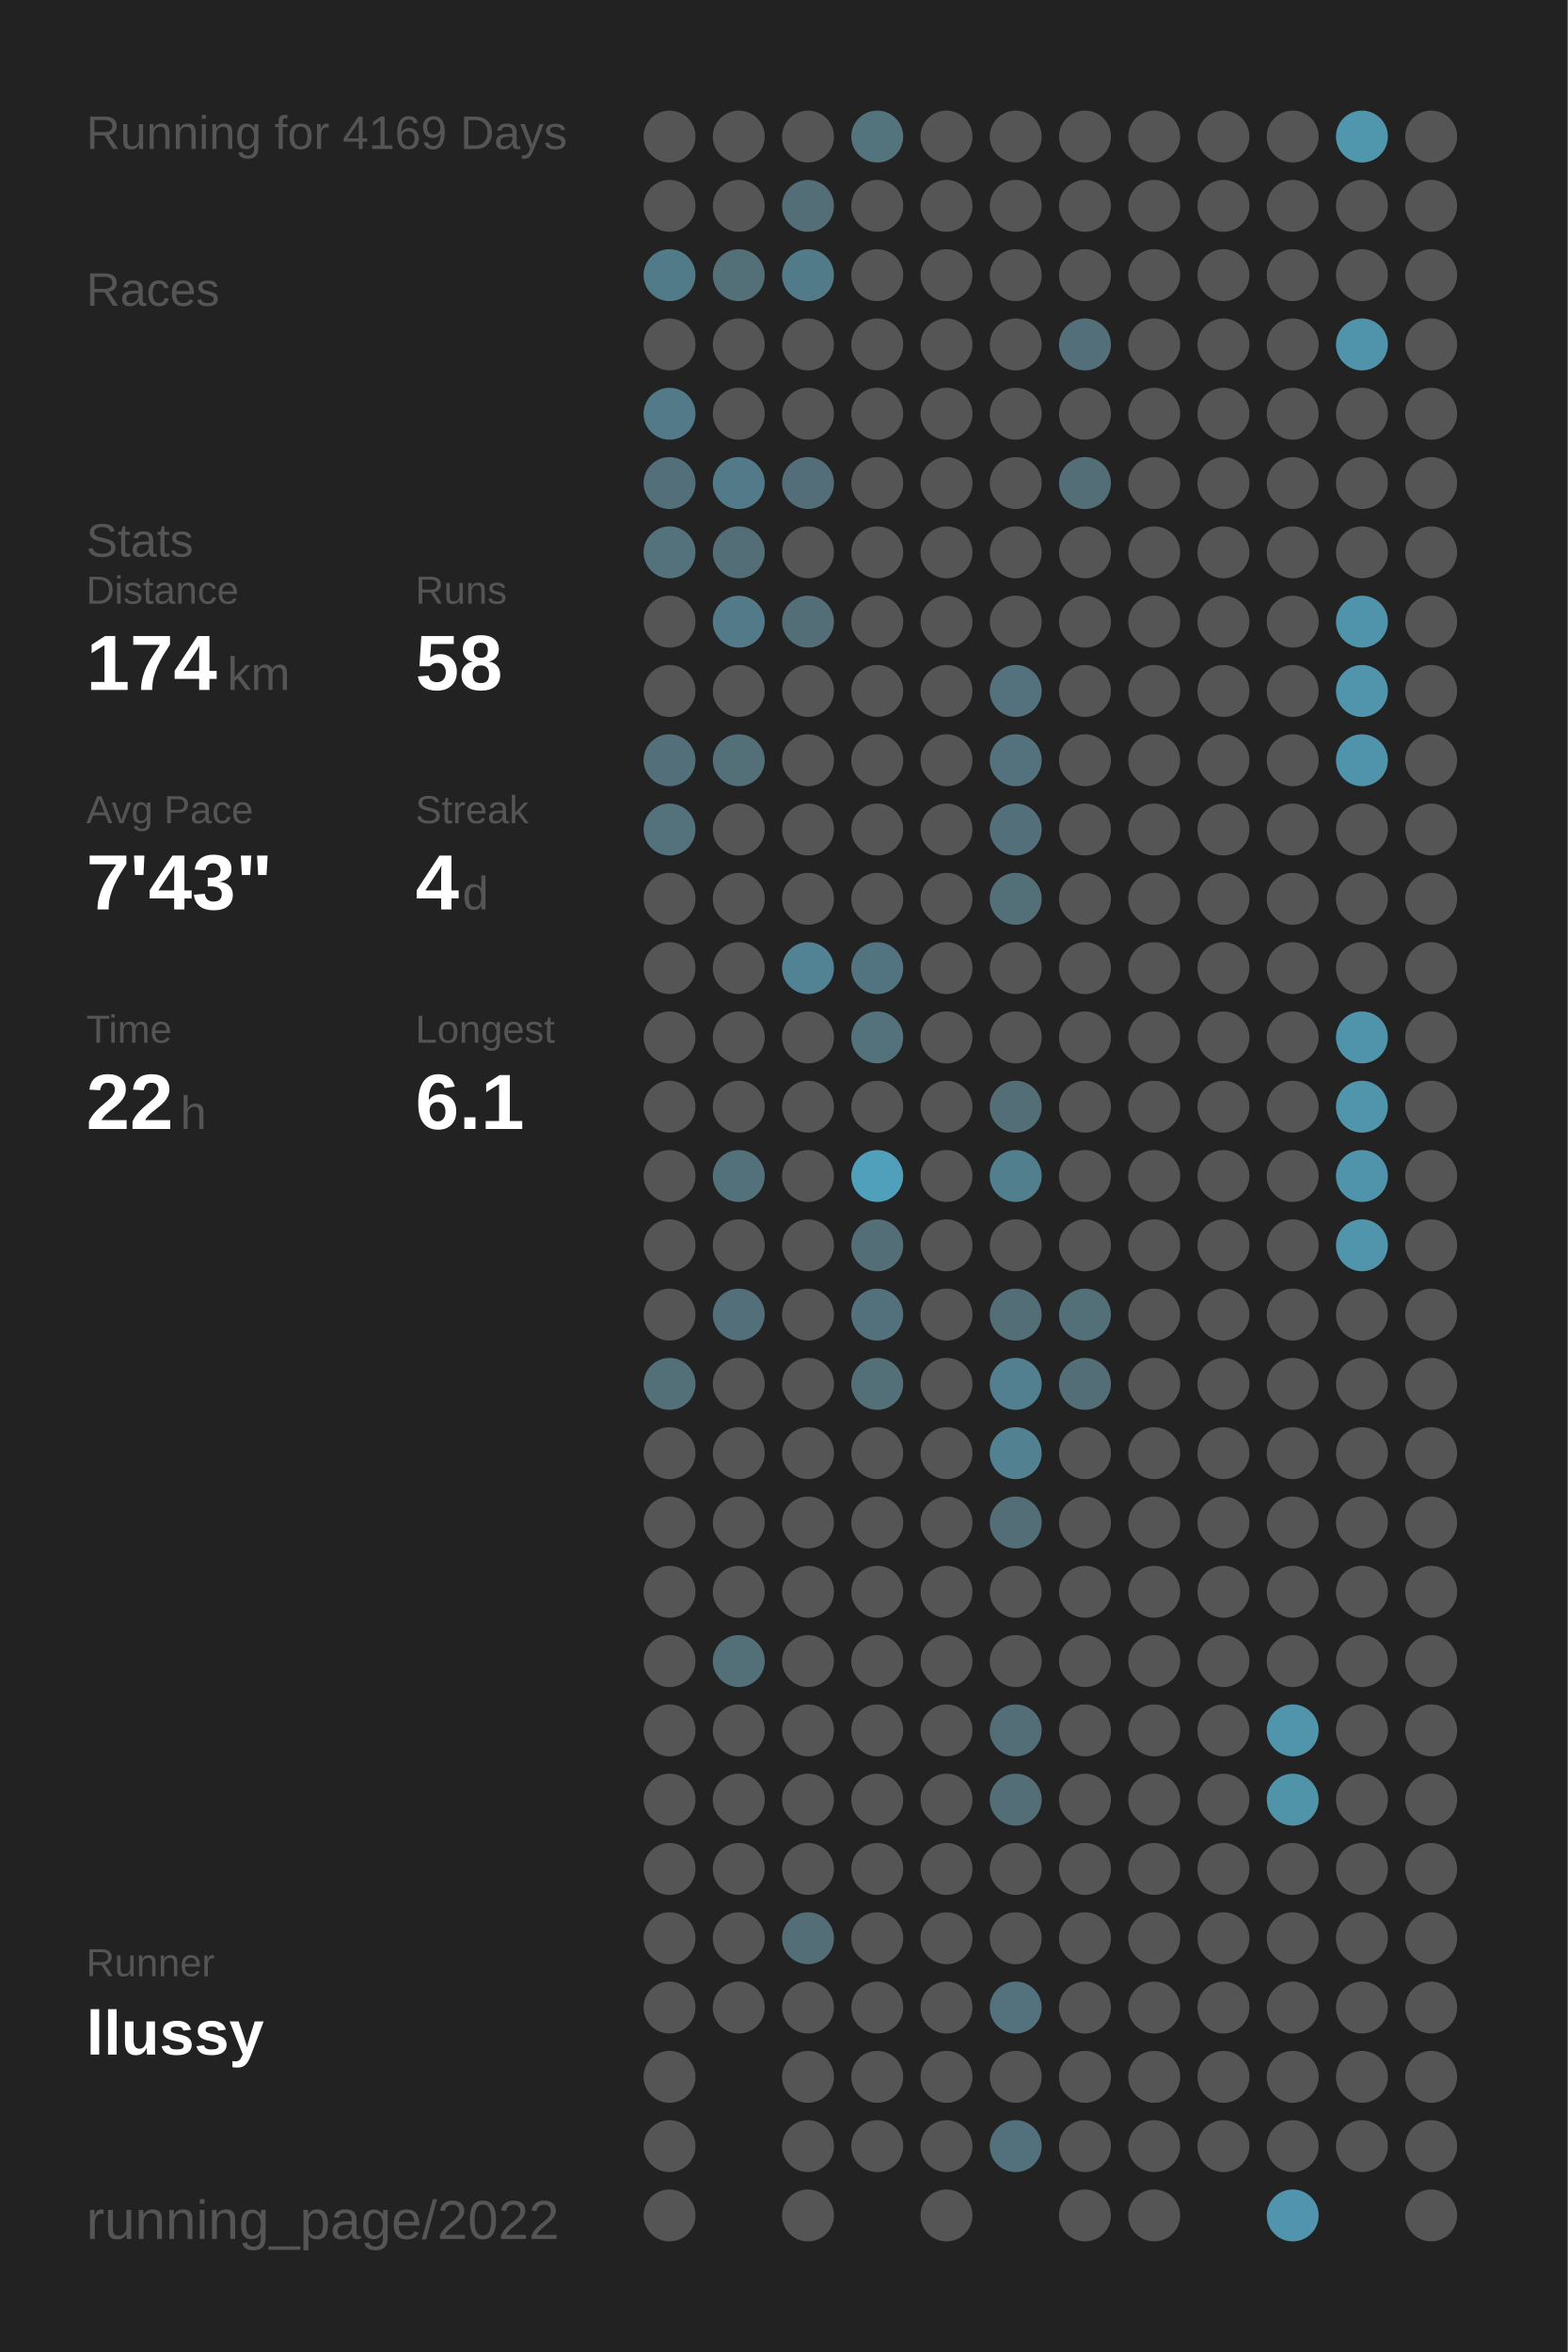
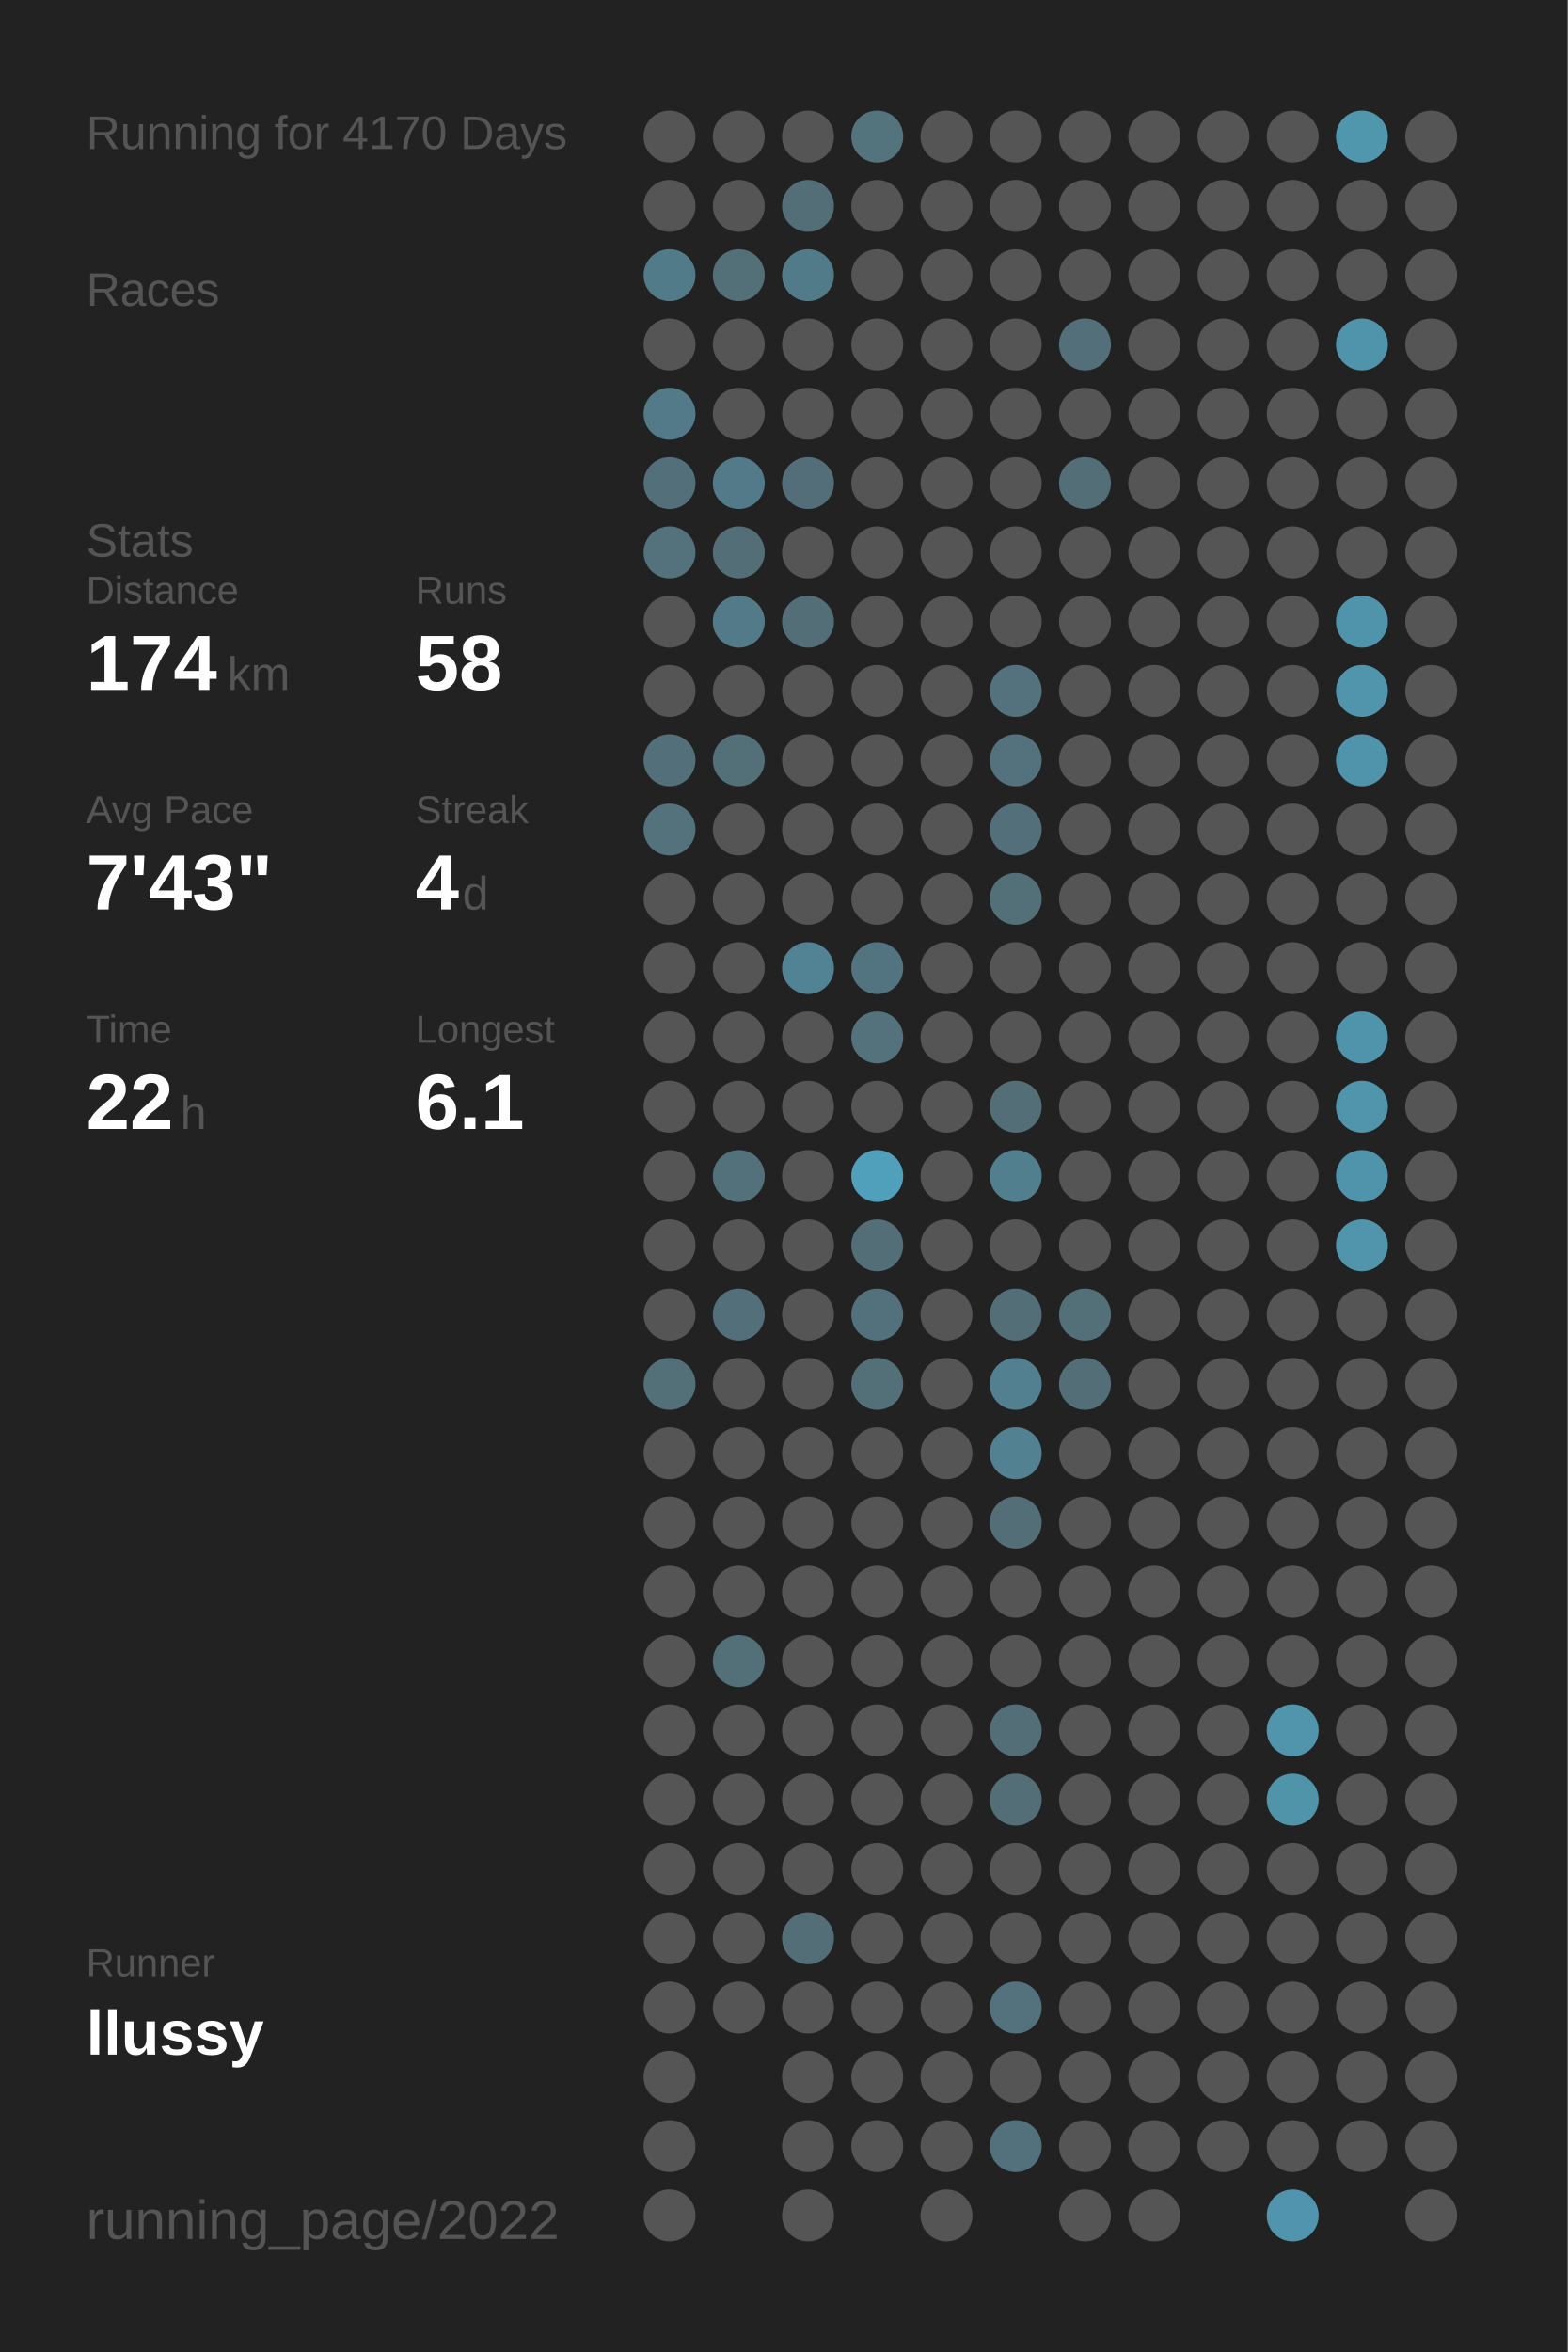
<svg xmlns="http://www.w3.org/2000/svg" baseProfile="full" height="300mm" version="1.1" viewBox="0,0,200,300" width="200mm">
  <defs />
  <rect fill="#222222" height="300" width="200" x="0" y="0" />
-   <text fill="#555555" style="font-size:6px; font-family:Arial;" x="11" y="19">Running for 4169 Days</text>
+   <text fill="#555555" style="font-size:6px; font-family:Arial;" x="11" y="19">Running for 4170 Days</text>
  <text fill="#555555" style="font-size:6px; font-family:Arial;" x="11" y="39">Races</text>
  <text fill="#555555" style="font-size:6px; font-family:Arial;" x="11" y="71">Stats</text>
  <text fill="#555555" style="font-size:5px; font-family:Arial;" x="11" y="77">Distance</text>
  <text fill="#FFFFFF" style="font-size:10px; font-family:Arial; font-weight:bold;" x="11" y="88">174</text>
  <text fill="#555555" style="font-size:6px; font-family:Arial;" x="29" y="88">km</text>
  <text fill="#555555" style="font-size:5px; font-family:Arial;" x="53" y="77">Runs</text>
  <text fill="#FFFFFF" style="font-size:10px; font-family:Arial; font-weight:bold;" x="53" y="88">58</text>
  <text fill="#555555" style="font-size:5px; font-family:Arial;" x="11" y="105">Avg Pace</text>
  <text fill="#FFFFFF" style="font-size:10px; font-family:Arial; font-weight:bold;" x="11" y="116">7'43"</text>
  <text fill="#555555" style="font-size:5px; font-family:Arial;" x="53" y="105">Streak</text>
  <text fill="#FFFFFF" style="font-size:10px; font-family:Arial; font-weight:bold;" x="53" y="116">4</text>
  <text fill="#555555" style="font-size:6px; font-family:Arial;" x="59" y="116">d</text>
  <text fill="#555555" style="font-size:5px; font-family:Arial;" x="11" y="133">Time</text>
  <text fill="#FFFFFF" style="font-size:10px; font-family:Arial; font-weight:bold;" x="11" y="144">22</text>
  <text fill="#555555" style="font-size:6px; font-family:Arial;" x="23" y="144">h</text>
  <text fill="#555555" style="font-size:5px; font-family:Arial;" x="53" y="133">Longest</text>
  <text fill="#FFFFFF" style="font-size:10px; font-family:Arial; font-weight:bold;" x="53" y="144">6.1</text>
  <text fill="#555555" style="font-size:5px; font-family:Arial;" x="11" y="252.065">Runner</text>
  <text fill="#FFFFFF" style="font-size:8px; font-family:Arial; font-weight:bold;" x="11" y="262.065">llussy</text>
  <text fill="#555555" style="font-size:7px; font-family:Arial;" x="11" y="285.581">running_page/2022</text>
  <circle cx="85.417" cy="17.419" fill="#555555" r="3.312" />
  <circle cx="85.417" cy="26.258" fill="#555555" r="3.312" />
  <circle cx="85.417" cy="35.097" fill="#527b89" r="3.312" />
  <circle cx="85.417" cy="43.935" fill="#555555" r="3.312" />
  <circle cx="85.417" cy="52.774" fill="#527a88" r="3.312" />
  <circle cx="85.417" cy="61.613" fill="#536f79" r="3.312" />
  <circle cx="85.417" cy="70.452" fill="#53727c" r="3.312" />
  <circle cx="85.417" cy="79.29" fill="#555555" r="3.312" />
  <circle cx="85.417" cy="88.129" fill="#555555" r="3.312" />
  <circle cx="85.417" cy="96.968" fill="#53707a" r="3.312" />
  <circle cx="85.417" cy="105.806" fill="#53727c" r="3.312" />
  <circle cx="85.417" cy="114.645" fill="#555555" r="3.312" />
  <circle cx="85.417" cy="123.484" fill="#555555" r="3.312" />
  <circle cx="85.417" cy="132.323" fill="#555555" r="3.312" />
  <circle cx="85.417" cy="141.161" fill="#555555" r="3.312" />
  <circle cx="85.417" cy="150" fill="#555555" r="3.312" />
  <circle cx="85.417" cy="158.839" fill="#555555" r="3.312" />
  <circle cx="85.417" cy="167.677" fill="#555555" r="3.312" />
  <circle cx="85.417" cy="176.516" fill="#536f78" r="3.312" />
  <circle cx="85.417" cy="185.355" fill="#555555" r="3.312" />
  <circle cx="85.417" cy="194.194" fill="#555555" r="3.312" />
  <circle cx="85.417" cy="203.032" fill="#555555" r="3.312" />
  <circle cx="85.417" cy="211.871" fill="#555555" r="3.312" />
  <circle cx="85.417" cy="220.71" fill="#555555" r="3.312" />
  <circle cx="85.417" cy="229.548" fill="#555555" r="3.312" />
  <circle cx="85.417" cy="238.387" fill="#555555" r="3.312" />
  <circle cx="85.417" cy="247.226" fill="#555555" r="3.312" />
  <circle cx="85.417" cy="256.065" fill="#555555" r="3.312" />
  <circle cx="85.417" cy="264.903" fill="#555555" r="3.312" />
  <circle cx="85.417" cy="273.742" fill="#555555" r="3.312" />
  <circle cx="85.417" cy="282.581" fill="#555555" r="3.312" />
  <circle cx="94.25" cy="17.419" fill="#555555" r="3.312" />
  <circle cx="94.25" cy="26.258" fill="#555555" r="3.312" />
  <circle cx="94.25" cy="35.097" fill="#536f78" r="3.312" />
  <circle cx="94.25" cy="43.935" fill="#555555" r="3.312" />
  <circle cx="94.25" cy="52.774" fill="#555555" r="3.312" />
  <circle cx="94.25" cy="61.613" fill="#527a88" r="3.312" />
  <circle cx="94.25" cy="70.452" fill="#536e77" r="3.312" />
  <circle cx="94.25" cy="79.29" fill="#527a88" r="3.312" />
  <circle cx="94.25" cy="88.129" fill="#555555" r="3.312" />
  <circle cx="94.25" cy="96.968" fill="#536f78" r="3.312" />
  <circle cx="94.25" cy="105.806" fill="#555555" r="3.312" />
  <circle cx="94.25" cy="114.645" fill="#555555" r="3.312" />
  <circle cx="94.25" cy="123.484" fill="#555555" r="3.312" />
  <circle cx="94.25" cy="132.323" fill="#555555" r="3.312" />
  <circle cx="94.25" cy="141.161" fill="#555555" r="3.312" />
  <circle cx="94.25" cy="150" fill="#53717b" r="3.312" />
  <circle cx="94.25" cy="158.839" fill="#555555" r="3.312" />
  <circle cx="94.25" cy="167.677" fill="#536f79" r="3.312" />
  <circle cx="94.25" cy="176.516" fill="#555555" r="3.312" />
  <circle cx="94.25" cy="185.355" fill="#555555" r="3.312" />
  <circle cx="94.25" cy="194.194" fill="#555555" r="3.312" />
  <circle cx="94.25" cy="203.032" fill="#555555" r="3.312" />
  <circle cx="94.25" cy="211.871" fill="#536f78" r="3.312" />
  <circle cx="94.25" cy="220.71" fill="#555555" r="3.312" />
  <circle cx="94.25" cy="229.548" fill="#555555" r="3.312" />
  <circle cx="94.25" cy="238.387" fill="#555555" r="3.312" />
  <circle cx="94.25" cy="247.226" fill="#555555" r="3.312" />
  <circle cx="94.25" cy="256.065" fill="#555555" r="3.312" />
  <circle cx="103.083" cy="17.419" fill="#555555" r="3.312" />
  <circle cx="103.083" cy="26.258" fill="#536e77" r="3.312" />
  <circle cx="103.083" cy="35.097" fill="#527b89" r="3.312" />
  <circle cx="103.083" cy="43.935" fill="#555555" r="3.312" />
  <circle cx="103.083" cy="52.774" fill="#555555" r="3.312" />
  <circle cx="103.083" cy="61.613" fill="#536e78" r="3.312" />
  <circle cx="103.083" cy="70.452" fill="#555555" r="3.312" />
  <circle cx="103.083" cy="79.29" fill="#536e77" r="3.312" />
  <circle cx="103.083" cy="88.129" fill="#555555" r="3.312" />
  <circle cx="103.083" cy="96.968" fill="#555555" r="3.312" />
  <circle cx="103.083" cy="105.806" fill="#555555" r="3.312" />
  <circle cx="103.083" cy="114.645" fill="#555555" r="3.312" />
  <circle cx="103.083" cy="123.484" fill="#518394" r="3.312" />
  <circle cx="103.083" cy="132.323" fill="#555555" r="3.312" />
  <circle cx="103.083" cy="141.161" fill="#555555" r="3.312" />
  <circle cx="103.083" cy="150" fill="#555555" r="3.312" />
  <circle cx="103.083" cy="158.839" fill="#555555" r="3.312" />
  <circle cx="103.083" cy="167.677" fill="#555555" r="3.312" />
  <circle cx="103.083" cy="176.516" fill="#555555" r="3.312" />
  <circle cx="103.083" cy="185.355" fill="#555555" r="3.312" />
  <circle cx="103.083" cy="194.194" fill="#555555" r="3.312" />
  <circle cx="103.083" cy="203.032" fill="#555555" r="3.312" />
  <circle cx="103.083" cy="211.871" fill="#555555" r="3.312" />
  <circle cx="103.083" cy="220.71" fill="#555555" r="3.312" />
  <circle cx="103.083" cy="229.548" fill="#555555" r="3.312" />
  <circle cx="103.083" cy="238.387" fill="#555555" r="3.312" />
  <circle cx="103.083" cy="247.226" fill="#536e77" r="3.312" />
  <circle cx="103.083" cy="256.065" fill="#555555" r="3.312" />
  <circle cx="103.083" cy="264.903" fill="#555555" r="3.312" />
  <circle cx="103.083" cy="273.742" fill="#555555" r="3.312" />
  <circle cx="103.083" cy="282.581" fill="#555555" r="3.312" />
  <circle cx="111.917" cy="17.419" fill="#53737d" r="3.312" />
  <circle cx="111.917" cy="26.258" fill="#555555" r="3.312" />
  <circle cx="111.917" cy="35.097" fill="#555555" r="3.312" />
  <circle cx="111.917" cy="43.935" fill="#555555" r="3.312" />
  <circle cx="111.917" cy="52.774" fill="#555555" r="3.312" />
  <circle cx="111.917" cy="61.613" fill="#555555" r="3.312" />
  <circle cx="111.917" cy="70.452" fill="#555555" r="3.312" />
  <circle cx="111.917" cy="79.29" fill="#555555" r="3.312" />
  <circle cx="111.917" cy="88.129" fill="#555555" r="3.312" />
  <circle cx="111.917" cy="96.968" fill="#555555" r="3.312" />
  <circle cx="111.917" cy="105.806" fill="#555555" r="3.312" />
  <circle cx="111.917" cy="114.645" fill="#555555" r="3.312" />
  <circle cx="111.917" cy="123.484" fill="#527480" r="3.312" />
  <circle cx="111.917" cy="132.323" fill="#53727c" r="3.312" />
  <circle cx="111.917" cy="141.161" fill="#555555" r="3.312" />
  <circle cx="111.917" cy="150" fill="#50a0bc" r="3.312" />
  <circle cx="111.917" cy="158.839" fill="#536e77" r="3.312" />
  <circle cx="111.917" cy="167.677" fill="#53717c" r="3.312" />
  <circle cx="111.917" cy="176.516" fill="#536f78" r="3.312" />
  <circle cx="111.917" cy="185.355" fill="#555555" r="3.312" />
  <circle cx="111.917" cy="194.194" fill="#555555" r="3.312" />
  <circle cx="111.917" cy="203.032" fill="#555555" r="3.312" />
  <circle cx="111.917" cy="211.871" fill="#555555" r="3.312" />
  <circle cx="111.917" cy="220.71" fill="#555555" r="3.312" />
  <circle cx="111.917" cy="229.548" fill="#555555" r="3.312" />
  <circle cx="111.917" cy="238.387" fill="#555555" r="3.312" />
  <circle cx="111.917" cy="247.226" fill="#555555" r="3.312" />
  <circle cx="111.917" cy="256.065" fill="#555555" r="3.312" />
  <circle cx="111.917" cy="264.903" fill="#555555" r="3.312" />
  <circle cx="111.917" cy="273.742" fill="#555555" r="3.312" />
  <circle cx="120.75" cy="17.419" fill="#555555" r="3.312" />
  <circle cx="120.75" cy="26.258" fill="#555555" r="3.312" />
  <circle cx="120.75" cy="35.097" fill="#555555" r="3.312" />
  <circle cx="120.75" cy="43.935" fill="#555555" r="3.312" />
  <circle cx="120.75" cy="52.774" fill="#555555" r="3.312" />
  <circle cx="120.75" cy="61.613" fill="#555555" r="3.312" />
  <circle cx="120.75" cy="70.452" fill="#555555" r="3.312" />
  <circle cx="120.75" cy="79.29" fill="#555555" r="3.312" />
  <circle cx="120.75" cy="88.129" fill="#555555" r="3.312" />
  <circle cx="120.75" cy="96.968" fill="#555555" r="3.312" />
  <circle cx="120.75" cy="105.806" fill="#555555" r="3.312" />
  <circle cx="120.75" cy="114.645" fill="#555555" r="3.312" />
  <circle cx="120.75" cy="123.484" fill="#555555" r="3.312" />
  <circle cx="120.75" cy="132.323" fill="#555555" r="3.312" />
  <circle cx="120.75" cy="141.161" fill="#555555" r="3.312" />
  <circle cx="120.75" cy="150" fill="#555555" r="3.312" />
  <circle cx="120.75" cy="158.839" fill="#555555" r="3.312" />
  <circle cx="120.75" cy="167.677" fill="#555555" r="3.312" />
  <circle cx="120.75" cy="176.516" fill="#555555" r="3.312" />
  <circle cx="120.75" cy="185.355" fill="#555555" r="3.312" />
  <circle cx="120.75" cy="194.194" fill="#555555" r="3.312" />
  <circle cx="120.75" cy="203.032" fill="#555555" r="3.312" />
  <circle cx="120.75" cy="211.871" fill="#555555" r="3.312" />
  <circle cx="120.75" cy="220.71" fill="#555555" r="3.312" />
  <circle cx="120.75" cy="229.548" fill="#555555" r="3.312" />
  <circle cx="120.75" cy="238.387" fill="#555555" r="3.312" />
  <circle cx="120.75" cy="247.226" fill="#555555" r="3.312" />
  <circle cx="120.75" cy="256.065" fill="#555555" r="3.312" />
  <circle cx="120.75" cy="264.903" fill="#555555" r="3.312" />
  <circle cx="120.75" cy="273.742" fill="#555555" r="3.312" />
  <circle cx="120.75" cy="282.581" fill="#555555" r="3.312" />
  <circle cx="129.583" cy="17.419" fill="#555555" r="3.312" />
  <circle cx="129.583" cy="26.258" fill="#555555" r="3.312" />
  <circle cx="129.583" cy="35.097" fill="#555555" r="3.312" />
  <circle cx="129.583" cy="43.935" fill="#555555" r="3.312" />
  <circle cx="129.583" cy="52.774" fill="#555555" r="3.312" />
  <circle cx="129.583" cy="61.613" fill="#555555" r="3.312" />
  <circle cx="129.583" cy="70.452" fill="#555555" r="3.312" />
  <circle cx="129.583" cy="79.29" fill="#555555" r="3.312" />
  <circle cx="129.583" cy="88.129" fill="#53727d" r="3.312" />
  <circle cx="129.583" cy="96.968" fill="#53727d" r="3.312" />
  <circle cx="129.583" cy="105.806" fill="#536f79" r="3.312" />
  <circle cx="129.583" cy="114.645" fill="#536f78" r="3.312" />
  <circle cx="129.583" cy="123.484" fill="#555555" r="3.312" />
  <circle cx="129.583" cy="132.323" fill="#555555" r="3.312" />
  <circle cx="129.583" cy="141.161" fill="#536e77" r="3.312" />
  <circle cx="129.583" cy="150" fill="#527f8e" r="3.312" />
  <circle cx="129.583" cy="158.839" fill="#555555" r="3.312" />
  <circle cx="129.583" cy="167.677" fill="#536e77" r="3.312" />
  <circle cx="129.583" cy="176.516" fill="#528090" r="3.312" />
  <circle cx="129.583" cy="185.355" fill="#528191" r="3.312" />
  <circle cx="129.583" cy="194.194" fill="#536e77" r="3.312" />
  <circle cx="129.583" cy="203.032" fill="#555555" r="3.312" />
  <circle cx="129.583" cy="211.871" fill="#555555" r="3.312" />
  <circle cx="129.583" cy="220.71" fill="#536e77" r="3.312" />
  <circle cx="129.583" cy="229.548" fill="#536e77" r="3.312" />
  <circle cx="129.583" cy="238.387" fill="#555555" r="3.312" />
  <circle cx="129.583" cy="247.226" fill="#555555" r="3.312" />
  <circle cx="129.583" cy="256.065" fill="#53727d" r="3.312" />
  <circle cx="129.583" cy="264.903" fill="#555555" r="3.312" />
  <circle cx="129.583" cy="273.742" fill="#53717c" r="3.312" />
  <circle cx="138.417" cy="17.419" fill="#555555" r="3.312" />
  <circle cx="138.417" cy="26.258" fill="#555555" r="3.312" />
  <circle cx="138.417" cy="35.097" fill="#555555" r="3.312" />
  <circle cx="138.417" cy="43.935" fill="#53707a" r="3.312" />
  <circle cx="138.417" cy="52.774" fill="#555555" r="3.312" />
  <circle cx="138.417" cy="61.613" fill="#536e77" r="3.312" />
  <circle cx="138.417" cy="70.452" fill="#555555" r="3.312" />
  <circle cx="138.417" cy="79.29" fill="#555555" r="3.312" />
  <circle cx="138.417" cy="88.129" fill="#555555" r="3.312" />
  <circle cx="138.417" cy="96.968" fill="#555555" r="3.312" />
  <circle cx="138.417" cy="105.806" fill="#555555" r="3.312" />
  <circle cx="138.417" cy="114.645" fill="#555555" r="3.312" />
  <circle cx="138.417" cy="123.484" fill="#555555" r="3.312" />
  <circle cx="138.417" cy="132.323" fill="#555555" r="3.312" />
  <circle cx="138.417" cy="141.161" fill="#555555" r="3.312" />
  <circle cx="138.417" cy="150" fill="#555555" r="3.312" />
  <circle cx="138.417" cy="158.839" fill="#555555" r="3.312" />
  <circle cx="138.417" cy="167.677" fill="#536f78" r="3.312" />
  <circle cx="138.417" cy="176.516" fill="#536e77" r="3.312" />
  <circle cx="138.417" cy="185.355" fill="#555555" r="3.312" />
  <circle cx="138.417" cy="194.194" fill="#555555" r="3.312" />
  <circle cx="138.417" cy="203.032" fill="#555555" r="3.312" />
  <circle cx="138.417" cy="211.871" fill="#555555" r="3.312" />
  <circle cx="138.417" cy="220.71" fill="#555555" r="3.312" />
  <circle cx="138.417" cy="229.548" fill="#555555" r="3.312" />
  <circle cx="138.417" cy="238.387" fill="#555555" r="3.312" />
  <circle cx="138.417" cy="247.226" fill="#555555" r="3.312" />
  <circle cx="138.417" cy="256.065" fill="#555555" r="3.312" />
  <circle cx="138.417" cy="264.903" fill="#555555" r="3.312" />
  <circle cx="138.417" cy="273.742" fill="#555555" r="3.312" />
  <circle cx="138.417" cy="282.581" fill="#555555" r="3.312" />
  <circle cx="147.25" cy="17.419" fill="#555555" r="3.312" />
  <circle cx="147.25" cy="26.258" fill="#555555" r="3.312" />
  <circle cx="147.25" cy="35.097" fill="#555555" r="3.312" />
  <circle cx="147.25" cy="43.935" fill="#555555" r="3.312" />
  <circle cx="147.25" cy="52.774" fill="#555555" r="3.312" />
  <circle cx="147.25" cy="61.613" fill="#555555" r="3.312" />
  <circle cx="147.25" cy="70.452" fill="#555555" r="3.312" />
  <circle cx="147.25" cy="79.29" fill="#555555" r="3.312" />
  <circle cx="147.25" cy="88.129" fill="#555555" r="3.312" />
  <circle cx="147.25" cy="96.968" fill="#555555" r="3.312" />
  <circle cx="147.25" cy="105.806" fill="#555555" r="3.312" />
  <circle cx="147.25" cy="114.645" fill="#555555" r="3.312" />
  <circle cx="147.25" cy="123.484" fill="#555555" r="3.312" />
  <circle cx="147.25" cy="132.323" fill="#555555" r="3.312" />
  <circle cx="147.25" cy="141.161" fill="#555555" r="3.312" />
  <circle cx="147.25" cy="150" fill="#555555" r="3.312" />
  <circle cx="147.25" cy="158.839" fill="#555555" r="3.312" />
  <circle cx="147.25" cy="167.677" fill="#555555" r="3.312" />
  <circle cx="147.25" cy="176.516" fill="#555555" r="3.312" />
  <circle cx="147.25" cy="185.355" fill="#555555" r="3.312" />
  <circle cx="147.25" cy="194.194" fill="#555555" r="3.312" />
  <circle cx="147.25" cy="203.032" fill="#555555" r="3.312" />
  <circle cx="147.25" cy="211.871" fill="#555555" r="3.312" />
  <circle cx="147.25" cy="220.71" fill="#555555" r="3.312" />
  <circle cx="147.25" cy="229.548" fill="#555555" r="3.312" />
  <circle cx="147.25" cy="238.387" fill="#555555" r="3.312" />
  <circle cx="147.25" cy="247.226" fill="#555555" r="3.312" />
  <circle cx="147.25" cy="256.065" fill="#555555" r="3.312" />
  <circle cx="147.25" cy="264.903" fill="#555555" r="3.312" />
  <circle cx="147.25" cy="273.742" fill="#555555" r="3.312" />
  <circle cx="147.25" cy="282.581" fill="#555555" r="3.312" />
  <circle cx="156.083" cy="17.419" fill="#555555" r="3.312" />
  <circle cx="156.083" cy="26.258" fill="#555555" r="3.312" />
  <circle cx="156.083" cy="35.097" fill="#555555" r="3.312" />
  <circle cx="156.083" cy="43.935" fill="#555555" r="3.312" />
  <circle cx="156.083" cy="52.774" fill="#555555" r="3.312" />
  <circle cx="156.083" cy="61.613" fill="#555555" r="3.312" />
  <circle cx="156.083" cy="70.452" fill="#555555" r="3.312" />
  <circle cx="156.083" cy="79.29" fill="#555555" r="3.312" />
  <circle cx="156.083" cy="88.129" fill="#555555" r="3.312" />
  <circle cx="156.083" cy="96.968" fill="#555555" r="3.312" />
  <circle cx="156.083" cy="105.806" fill="#555555" r="3.312" />
  <circle cx="156.083" cy="114.645" fill="#555555" r="3.312" />
  <circle cx="156.083" cy="123.484" fill="#555555" r="3.312" />
  <circle cx="156.083" cy="132.323" fill="#555555" r="3.312" />
  <circle cx="156.083" cy="141.161" fill="#555555" r="3.312" />
  <circle cx="156.083" cy="150" fill="#555555" r="3.312" />
  <circle cx="156.083" cy="158.839" fill="#555555" r="3.312" />
  <circle cx="156.083" cy="167.677" fill="#555555" r="3.312" />
  <circle cx="156.083" cy="176.516" fill="#555555" r="3.312" />
  <circle cx="156.083" cy="185.355" fill="#555555" r="3.312" />
  <circle cx="156.083" cy="194.194" fill="#555555" r="3.312" />
  <circle cx="156.083" cy="203.032" fill="#555555" r="3.312" />
  <circle cx="156.083" cy="211.871" fill="#555555" r="3.312" />
  <circle cx="156.083" cy="220.71" fill="#555555" r="3.312" />
  <circle cx="156.083" cy="229.548" fill="#555555" r="3.312" />
  <circle cx="156.083" cy="238.387" fill="#555555" r="3.312" />
  <circle cx="156.083" cy="247.226" fill="#555555" r="3.312" />
  <circle cx="156.083" cy="256.065" fill="#555555" r="3.312" />
  <circle cx="156.083" cy="264.903" fill="#555555" r="3.312" />
  <circle cx="156.083" cy="273.742" fill="#555555" r="3.312" />
  <circle cx="164.917" cy="17.419" fill="#555555" r="3.312" />
  <circle cx="164.917" cy="26.258" fill="#555555" r="3.312" />
  <circle cx="164.917" cy="35.097" fill="#555555" r="3.312" />
  <circle cx="164.917" cy="43.935" fill="#555555" r="3.312" />
  <circle cx="164.917" cy="52.774" fill="#555555" r="3.312" />
  <circle cx="164.917" cy="61.613" fill="#555555" r="3.312" />
  <circle cx="164.917" cy="70.452" fill="#555555" r="3.312" />
  <circle cx="164.917" cy="79.29" fill="#555555" r="3.312" />
  <circle cx="164.917" cy="88.129" fill="#555555" r="3.312" />
  <circle cx="164.917" cy="96.968" fill="#555555" r="3.312" />
  <circle cx="164.917" cy="105.806" fill="#555555" r="3.312" />
  <circle cx="164.917" cy="114.645" fill="#555555" r="3.312" />
  <circle cx="164.917" cy="123.484" fill="#555555" r="3.312" />
  <circle cx="164.917" cy="132.323" fill="#555555" r="3.312" />
  <circle cx="164.917" cy="141.161" fill="#555555" r="3.312" />
  <circle cx="164.917" cy="150" fill="#555555" r="3.312" />
  <circle cx="164.917" cy="158.839" fill="#555555" r="3.312" />
  <circle cx="164.917" cy="167.677" fill="#555555" r="3.312" />
  <circle cx="164.917" cy="176.516" fill="#555555" r="3.312" />
  <circle cx="164.917" cy="185.355" fill="#555555" r="3.312" />
  <circle cx="164.917" cy="194.194" fill="#555555" r="3.312" />
  <circle cx="164.917" cy="203.032" fill="#555555" r="3.312" />
  <circle cx="164.917" cy="211.871" fill="#555555" r="3.312" />
  <circle cx="164.917" cy="220.71" fill="#5095ac" r="3.312" />
  <circle cx="164.917" cy="229.548" fill="#5094aa" r="3.312" />
  <circle cx="164.917" cy="238.387" fill="#555555" r="3.312" />
  <circle cx="164.917" cy="247.226" fill="#555555" r="3.312" />
  <circle cx="164.917" cy="256.065" fill="#555555" r="3.312" />
  <circle cx="164.917" cy="264.903" fill="#555555" r="3.312" />
  <circle cx="164.917" cy="273.742" fill="#555555" r="3.312" />
  <circle cx="164.917" cy="282.581" fill="#5095ad" r="3.312" />
  <circle cx="173.75" cy="17.419" fill="#5096ad" r="3.312" />
  <circle cx="173.75" cy="26.258" fill="#555555" r="3.312" />
  <circle cx="173.75" cy="35.097" fill="#555555" r="3.312" />
  <circle cx="173.75" cy="43.935" fill="#5094ab" r="3.312" />
  <circle cx="173.75" cy="52.774" fill="#555555" r="3.312" />
  <circle cx="173.75" cy="61.613" fill="#555555" r="3.312" />
  <circle cx="173.75" cy="70.452" fill="#555555" r="3.312" />
  <circle cx="173.75" cy="79.29" fill="#5094ab" r="3.312" />
  <circle cx="173.75" cy="88.129" fill="#5095ac" r="3.312" />
  <circle cx="173.75" cy="96.968" fill="#5094ab" r="3.312" />
  <circle cx="173.75" cy="105.806" fill="#555555" r="3.312" />
  <circle cx="173.75" cy="114.645" fill="#555555" r="3.312" />
  <circle cx="173.75" cy="123.484" fill="#555555" r="3.312" />
  <circle cx="173.75" cy="132.323" fill="#5094ab" r="3.312" />
  <circle cx="173.75" cy="141.161" fill="#5095ac" r="3.312" />
  <circle cx="173.75" cy="150" fill="#5094ab" r="3.312" />
  <circle cx="173.75" cy="158.839" fill="#5095ac" r="3.312" />
  <circle cx="173.75" cy="167.677" fill="#555555" r="3.312" />
  <circle cx="173.75" cy="176.516" fill="#555555" r="3.312" />
  <circle cx="173.75" cy="185.355" fill="#555555" r="3.312" />
  <circle cx="173.75" cy="194.194" fill="#555555" r="3.312" />
  <circle cx="173.75" cy="203.032" fill="#555555" r="3.312" />
  <circle cx="173.75" cy="211.871" fill="#555555" r="3.312" />
  <circle cx="173.75" cy="220.71" fill="#555555" r="3.312" />
  <circle cx="173.75" cy="229.548" fill="#555555" r="3.312" />
  <circle cx="173.75" cy="238.387" fill="#555555" r="3.312" />
  <circle cx="173.75" cy="247.226" fill="#555555" r="3.312" />
  <circle cx="173.75" cy="256.065" fill="#555555" r="3.312" />
  <circle cx="173.75" cy="264.903" fill="#555555" r="3.312" />
  <circle cx="173.75" cy="273.742" fill="#555555" r="3.312" />
  <circle cx="182.583" cy="17.419" fill="#555555" r="3.312" />
  <circle cx="182.583" cy="26.258" fill="#555555" r="3.312" />
  <circle cx="182.583" cy="35.097" fill="#555555" r="3.312" />
  <circle cx="182.583" cy="43.935" fill="#555555" r="3.312" />
  <circle cx="182.583" cy="52.774" fill="#555555" r="3.312" />
  <circle cx="182.583" cy="61.613" fill="#555555" r="3.312" />
  <circle cx="182.583" cy="70.452" fill="#555555" r="3.312" />
  <circle cx="182.583" cy="79.29" fill="#555555" r="3.312" />
  <circle cx="182.583" cy="88.129" fill="#555555" r="3.312" />
  <circle cx="182.583" cy="96.968" fill="#555555" r="3.312" />
  <circle cx="182.583" cy="105.806" fill="#555555" r="3.312" />
  <circle cx="182.583" cy="114.645" fill="#555555" r="3.312" />
  <circle cx="182.583" cy="123.484" fill="#555555" r="3.312" />
  <circle cx="182.583" cy="132.323" fill="#555555" r="3.312" />
  <circle cx="182.583" cy="141.161" fill="#555555" r="3.312" />
  <circle cx="182.583" cy="150" fill="#555555" r="3.312" />
  <circle cx="182.583" cy="158.839" fill="#555555" r="3.312" />
  <circle cx="182.583" cy="167.677" fill="#555555" r="3.312" />
  <circle cx="182.583" cy="176.516" fill="#555555" r="3.312" />
  <circle cx="182.583" cy="185.355" fill="#555555" r="3.312" />
  <circle cx="182.583" cy="194.194" fill="#555555" r="3.312" />
  <circle cx="182.583" cy="203.032" fill="#555555" r="3.312" />
  <circle cx="182.583" cy="211.871" fill="#555555" r="3.312" />
  <circle cx="182.583" cy="220.71" fill="#555555" r="3.312" />
  <circle cx="182.583" cy="229.548" fill="#555555" r="3.312" />
  <circle cx="182.583" cy="238.387" fill="#555555" r="3.312" />
  <circle cx="182.583" cy="247.226" fill="#555555" r="3.312" />
  <circle cx="182.583" cy="256.065" fill="#555555" r="3.312" />
  <circle cx="182.583" cy="264.903" fill="#555555" r="3.312" />
  <circle cx="182.583" cy="273.742" fill="#555555" r="3.312" />
  <circle cx="182.583" cy="282.581" fill="#555555" r="3.312" />
</svg>
